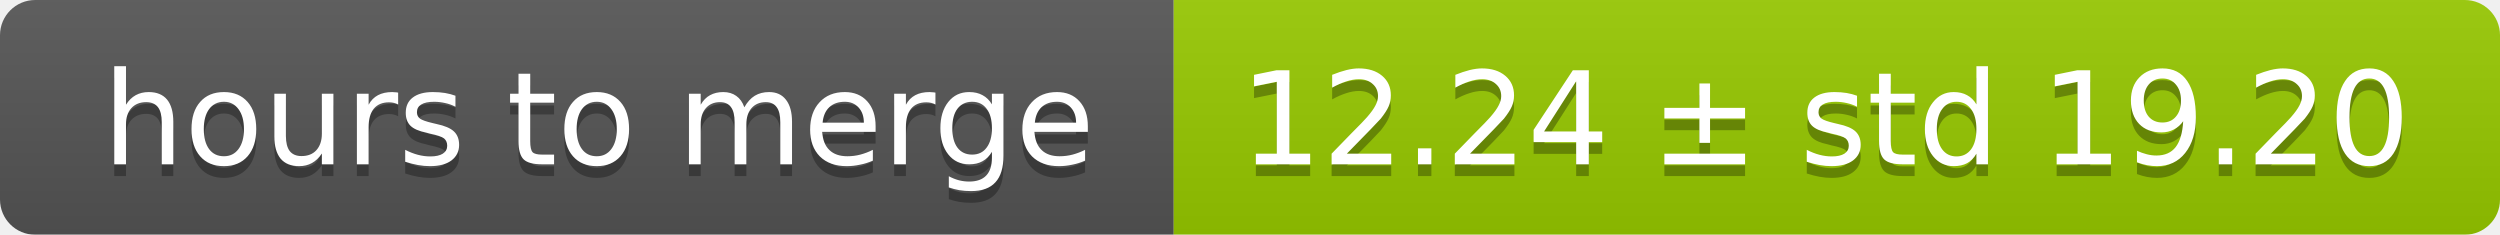
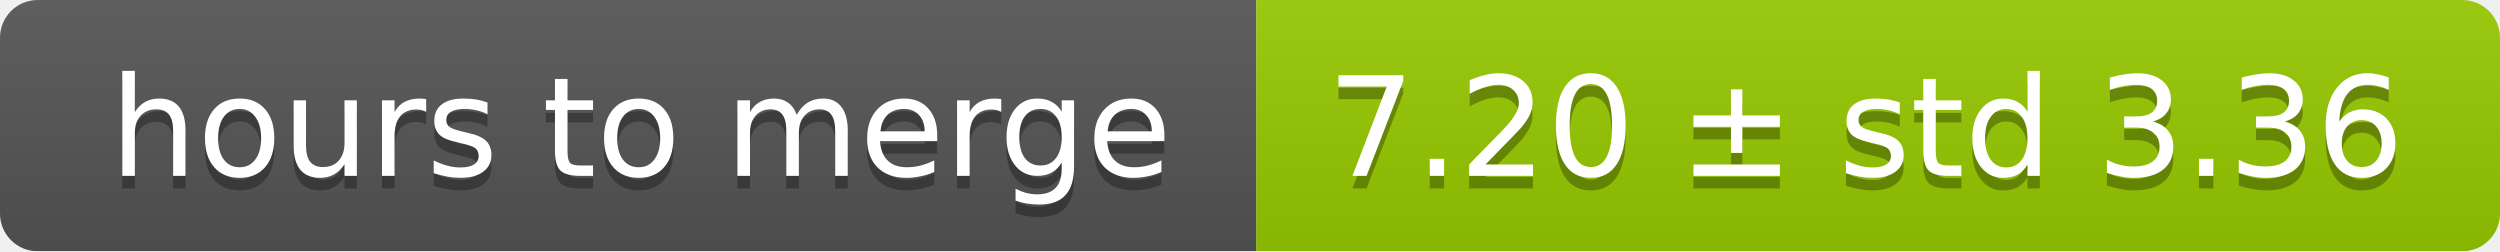
- <svg xmlns="http://www.w3.org/2000/svg" width="213" height="20">
+ <svg xmlns="http://www.w3.org/2000/svg" width="199" height="20">
  <linearGradient id="smooth" x2="0" y2="100%">
    <stop offset="0" stop-color="#bbb" stop-opacity=".1" />
    <stop offset="1" stop-opacity=".1" />
  </linearGradient>
  <mask id="round">
-     <rect width="213" height="20" rx="3" fill="#fff" />
+     <rect width="199" height="20" rx="3" fill="#fff" />
  </mask>
  <g mask="url(#round)">
    <rect width="100" height="20" fill="#555" />
-     <rect x="100" width="113" height="20" fill="#97ca00" />
-     <rect width="213" height="20" fill="url(#smooth)" />
+     <rect x="100" width="99" height="20" fill="#97ca00" />
+     <rect width="199" height="20" fill="url(#smooth)" />
  </g>
  <g fill="#fff" text-anchor="middle" font-family="DejaVu Sans,Verdana,Geneva,sans-serif" font-size="11">
    <text x="51" y="15" fill="#010101" fill-opacity=".3">hours to merge</text>
    <text x="51" y="14">hours to merge</text>
-     <text x="155.5" y="15" fill="#010101" fill-opacity=".3">12.24 ± std 19.20</text>
-     <text x="155.5" y="14">12.24 ± std 19.20</text>
+     <text x="148.5" y="15" fill="#010101" fill-opacity=".3">7.20 ± std 3.36</text>
+     <text x="148.5" y="14">7.20 ± std 3.36</text>
  </g>
</svg>
